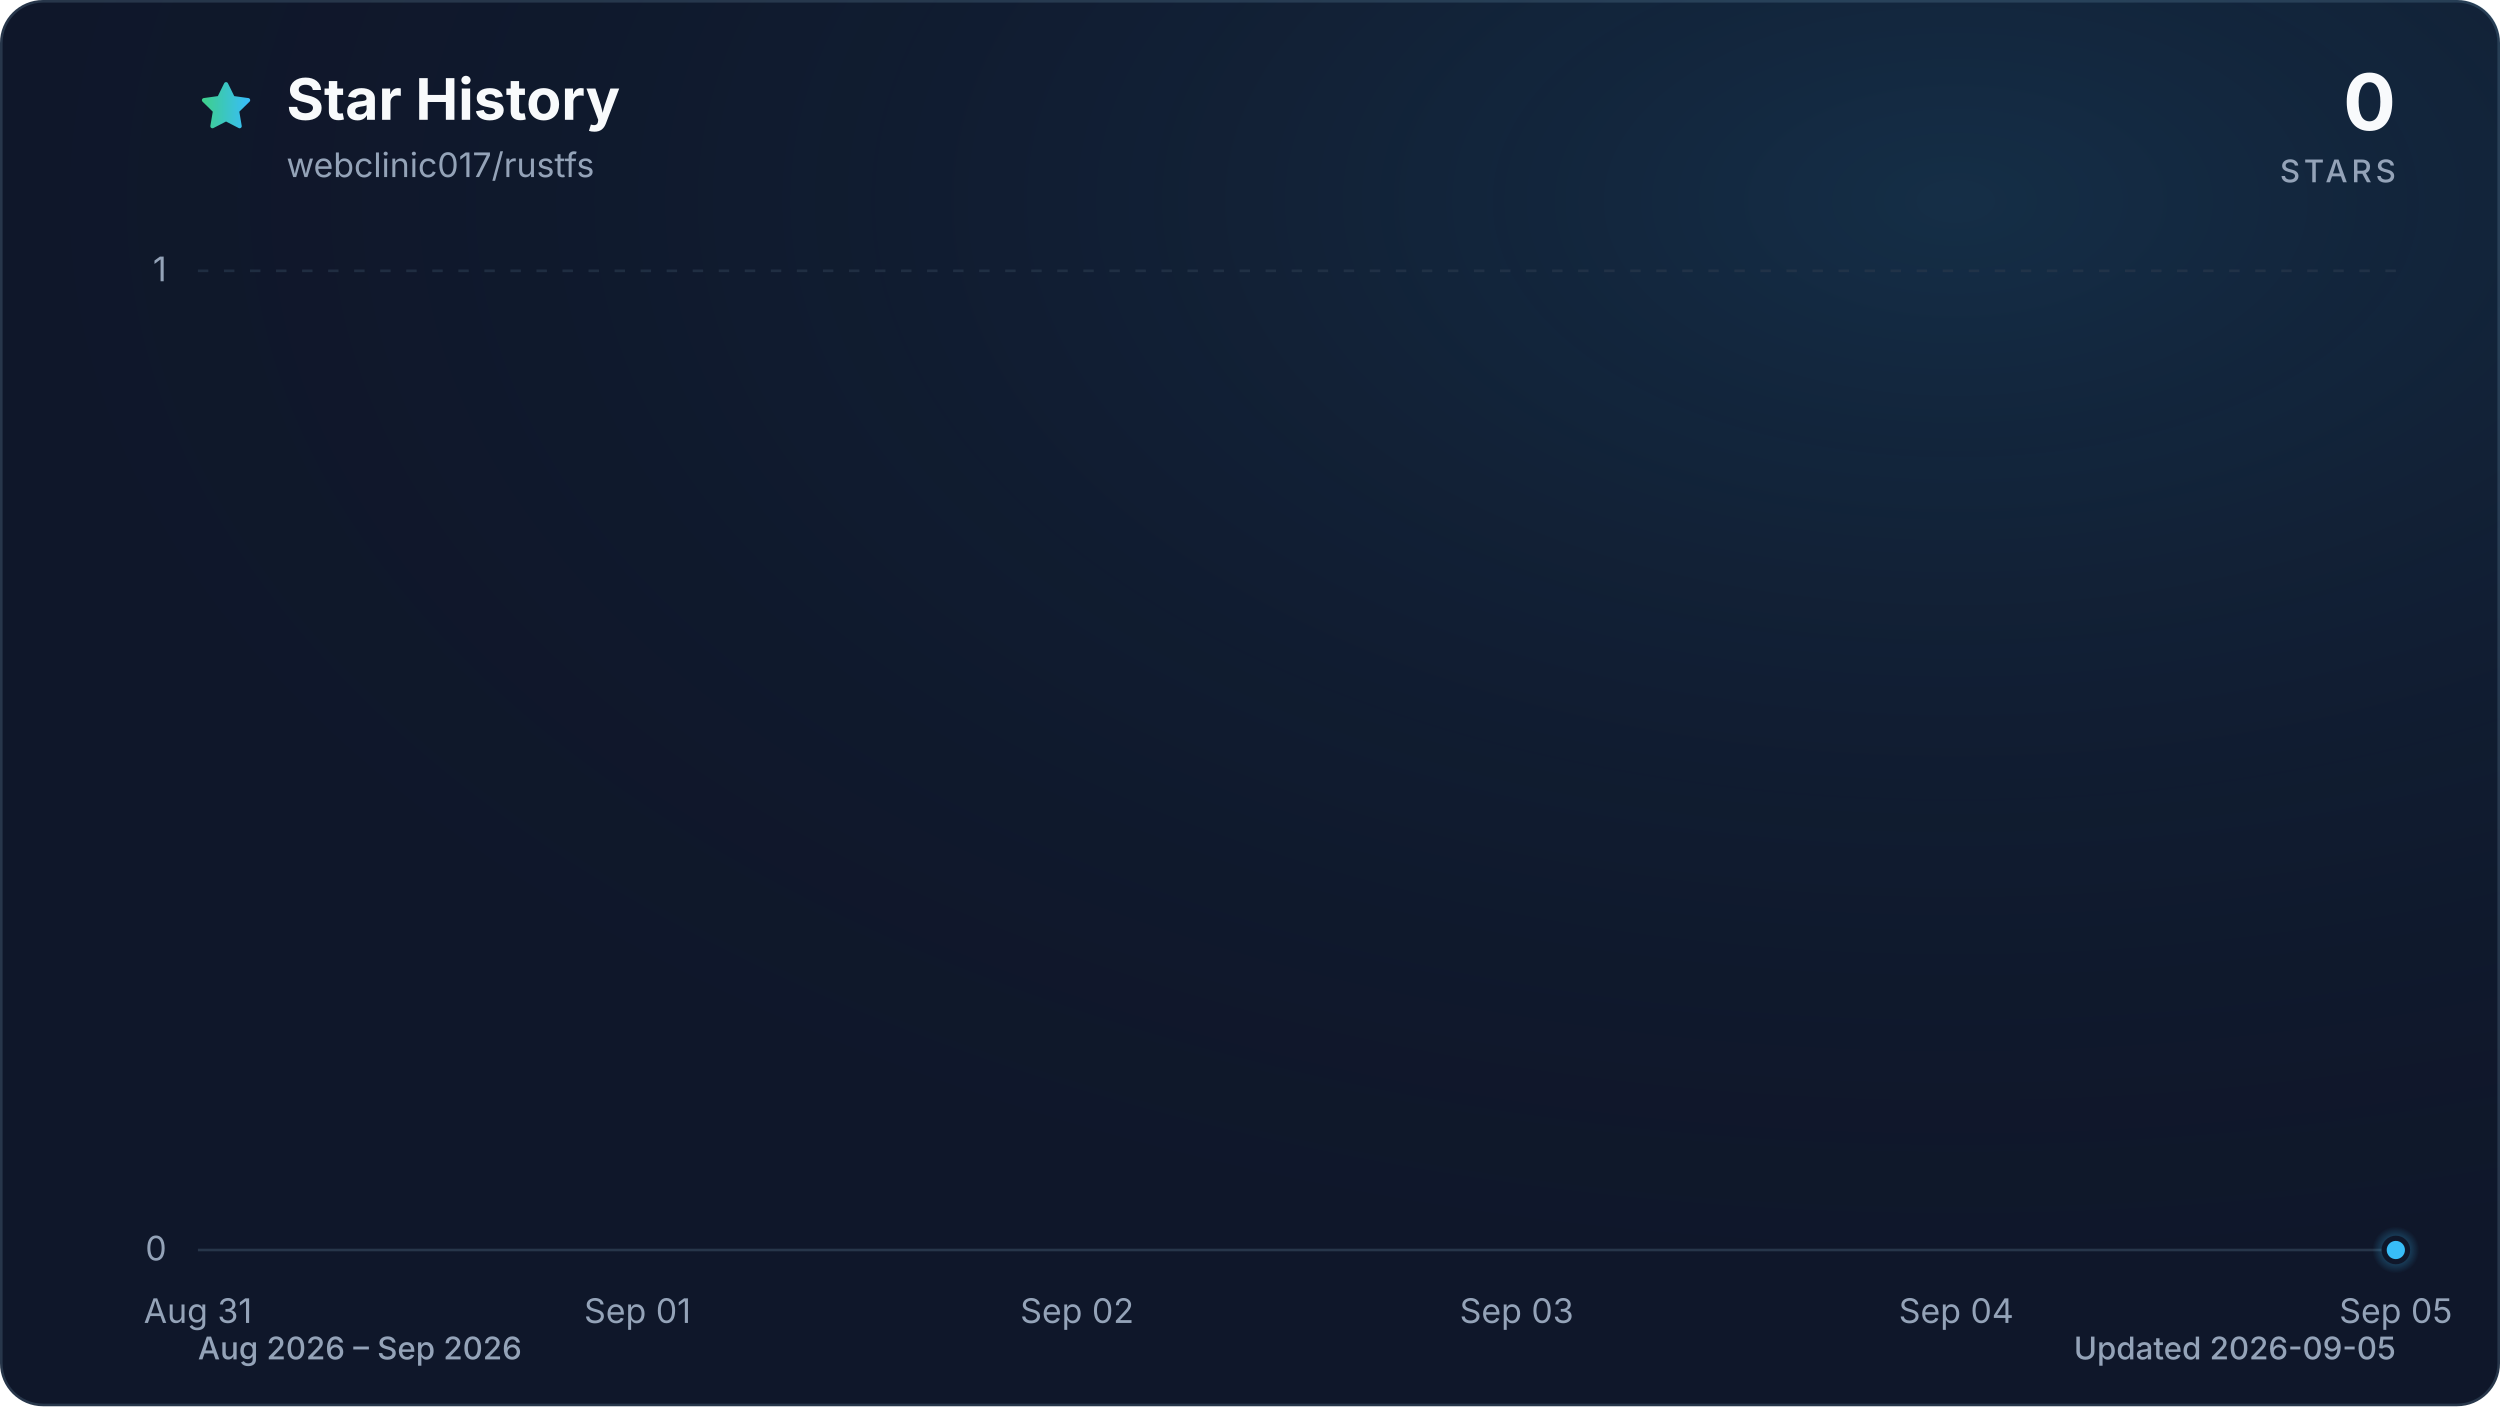
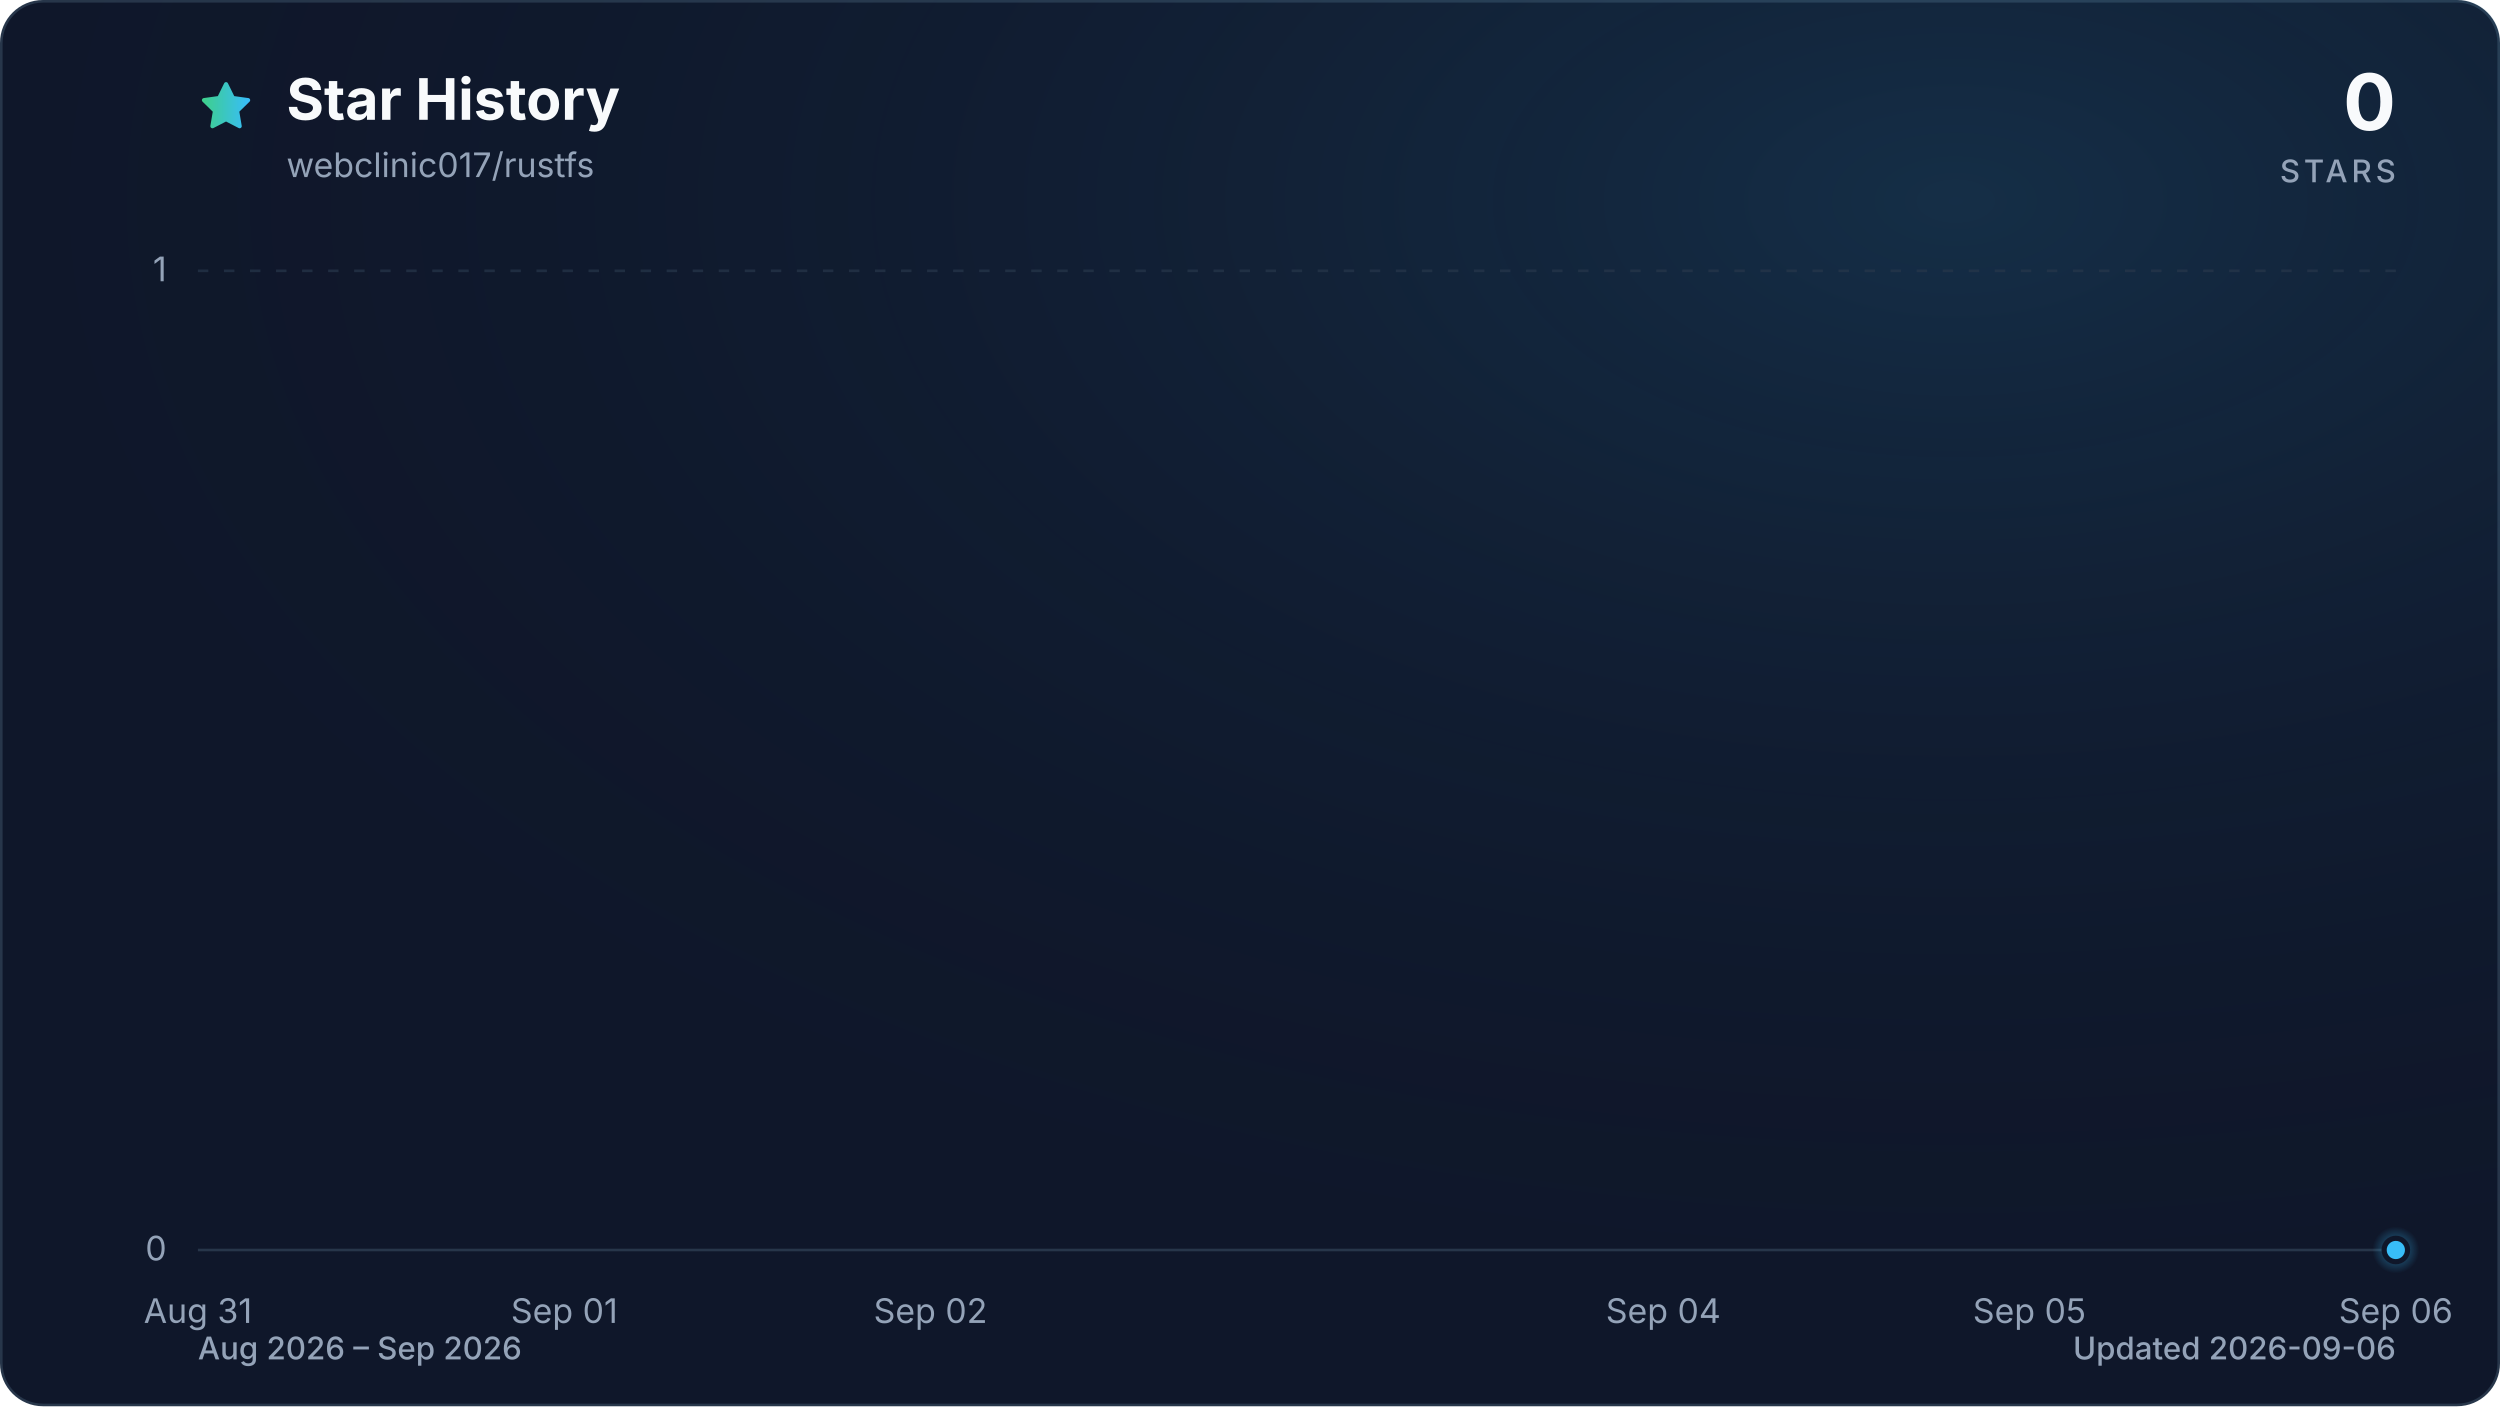
<svg xmlns="http://www.w3.org/2000/svg" viewBox="0 0 960 540" role="img" aria-labelledby="title description" data-style="gradient" data-variant="glow" data-animated="true">
  <defs>
    <linearGradient id="trend" x1="0" y1="0" x2="1" y2="0">
      <stop offset="0%" stop-color="#3ecf8e" />
      <stop offset="100%" stop-color="#38bdf8" />
    </linearGradient>
    <linearGradient id="area" x1="0" y1="0" x2="0" y2="1">
      <stop offset="0%" stop-color="#3ecf8e" stop-opacity="0.30" />
      <stop offset="55%" stop-color="#38bdf8" stop-opacity="0.10" />
      <stop offset="100%" stop-color="#38bdf8" stop-opacity="0.01" />
    </linearGradient>
    <radialGradient id="marker-halo" cx="50%" cy="50%" r="50%">
      <stop offset="0%" stop-color="#38bdf8" stop-opacity="0.55" />
      <stop offset="100%" stop-color="#38bdf8" stop-opacity="0" />
    </radialGradient>
    <radialGradient id="surface-glow" cx="78%" cy="14%" r="80%">
      <stop offset="0%" stop-color="#38bdf8" stop-opacity="0.14" />
      <stop offset="100%" stop-color="#0f172a" stop-opacity="0" />
    </radialGradient>
    <filter id="trend-glow" x="-20%" y="-20%" width="140%" height="140%">
      <feGaussianBlur stdDeviation="7" />
    </filter>
  </defs>
  <style>
.trend-enter{transform-box:fill-box;transform-origin:center;animation:trend-enter 520ms cubic-bezier(0.16,1,0.3,1)}
.marker-enter{transform-box:fill-box;transform-origin:center;animation:marker-enter 320ms cubic-bezier(0.16,1,0.3,1) 200ms both}
.marker-pulse{transform-box:fill-box;transform-origin:center;animation:marker-pulse 2.6s ease-out infinite}
@keyframes trend-enter{from{opacity:.35;transform:translateY(10px)}to{opacity:1;transform:translateY(0)}}
@keyframes marker-enter{from{opacity:0;transform:scale(.4)}to{opacity:1;transform:scale(1)}}
@keyframes marker-pulse{0%{opacity:.5;transform:scale(.7)}70%,100%{opacity:0;transform:scale(2.1)}}
@media (prefers-reduced-motion:reduce){.trend-enter,.marker-enter,.marker-pulse{animation:none!important}}
@media (prefers-reduced-motion:reduce){.marker-pulse{opacity:0}}
</style>
  <rect x="0.5" y="0.5" width="959" height="539" fill="#0f172a" stroke="#27364a" stroke-width="1" rx="16" />
  <rect width="960" height="540" fill="url(#surface-glow)" rx="16" />
  <path d="M12 2.6l2.9 5.9 6.5.9-4.7 4.6 1.1 6.5-5.8-3-5.8 3 1.1-6.5-4.7-4.6 6.5-.9L12 2.6Z" transform="translate(76 30) scale(.9)" fill="url(#trend)" stroke="url(#trend)" stroke-width="1.8" stroke-linejoin="round" aria-hidden="true" />
  <text x="110" y="46" fill="#f8fafc" font-family="ui-sans-serif, system-ui, -apple-system, BlinkMacSystemFont, 'Segoe UI', sans-serif" font-size="22" font-weight="700">Star History</text>
  <text x="110" y="68" fill="#94a3b8" font-family="ui-sans-serif, system-ui, -apple-system, BlinkMacSystemFont, 'Segoe UI', sans-serif" font-size="13">webclinic017/rustfs</text>
  <text x="920" y="50" fill="#f8fafc" font-family="ui-sans-serif, system-ui, -apple-system, BlinkMacSystemFont, 'Segoe UI', sans-serif" font-size="30" font-weight="700" text-anchor="end">0</text>
  <text x="920" y="70" fill="#94a3b8" font-family="ui-sans-serif, system-ui, -apple-system, BlinkMacSystemFont, 'Segoe UI', sans-serif" font-size="12" font-weight="500" letter-spacing="1.5" text-anchor="end">STARS</text>
  <line x1="76" y1="480.0" x2="920" y2="480.0" stroke="#27364a" stroke-width="1" stroke-dasharray="0" opacity="1" />
  <text x="64" y="484.0" fill="#94a3b8" font-family="ui-sans-serif, system-ui, -apple-system, BlinkMacSystemFont, 'Segoe UI', sans-serif" font-size="13" text-anchor="end">0</text>
  <line x1="76" y1="104.0" x2="920" y2="104.0" stroke="#27364a" stroke-width="1" stroke-dasharray="4 6" opacity="0.7" />
  <text x="64" y="108.0" fill="#94a3b8" font-family="ui-sans-serif, system-ui, -apple-system, BlinkMacSystemFont, 'Segoe UI', sans-serif" font-size="13" text-anchor="end">1</text>
  <text x="76.0" y="508" fill="#94a3b8" font-family="ui-sans-serif, system-ui, -apple-system, BlinkMacSystemFont, 'Segoe UI', sans-serif" font-size="13" text-anchor="middle">Aug 31</text>
-   <text x="244.8" y="508" fill="#94a3b8" font-family="ui-sans-serif, system-ui, -apple-system, BlinkMacSystemFont, 'Segoe UI', sans-serif" font-size="13" text-anchor="middle">Sep 01</text>
-   <text x="413.6" y="508" fill="#94a3b8" font-family="ui-sans-serif, system-ui, -apple-system, BlinkMacSystemFont, 'Segoe UI', sans-serif" font-size="13" text-anchor="middle">Sep 02</text>
-   <text x="582.4" y="508" fill="#94a3b8" font-family="ui-sans-serif, system-ui, -apple-system, BlinkMacSystemFont, 'Segoe UI', sans-serif" font-size="13" text-anchor="middle">Sep 03</text>
-   <text x="751.2" y="508" fill="#94a3b8" font-family="ui-sans-serif, system-ui, -apple-system, BlinkMacSystemFont, 'Segoe UI', sans-serif" font-size="13" text-anchor="middle">Sep 04</text>
-   <text x="920.0" y="508" fill="#94a3b8" font-family="ui-sans-serif, system-ui, -apple-system, BlinkMacSystemFont, 'Segoe UI', sans-serif" font-size="13" text-anchor="middle">Sep 05</text>
+   <text x="216.7" y="508" fill="#94a3b8" font-family="ui-sans-serif, system-ui, -apple-system, BlinkMacSystemFont, 'Segoe UI', sans-serif" font-size="13" text-anchor="middle">Sep 01</text>
+   <text x="357.3" y="508" fill="#94a3b8" font-family="ui-sans-serif, system-ui, -apple-system, BlinkMacSystemFont, 'Segoe UI', sans-serif" font-size="13" text-anchor="middle">Sep 02</text>
+   <text x="638.7" y="508" fill="#94a3b8" font-family="ui-sans-serif, system-ui, -apple-system, BlinkMacSystemFont, 'Segoe UI', sans-serif" font-size="13" text-anchor="middle">Sep 04</text>
+   <text x="779.3" y="508" fill="#94a3b8" font-family="ui-sans-serif, system-ui, -apple-system, BlinkMacSystemFont, 'Segoe UI', sans-serif" font-size="13" text-anchor="middle">Sep 05</text>
+   <text x="920.0" y="508" fill="#94a3b8" font-family="ui-sans-serif, system-ui, -apple-system, BlinkMacSystemFont, 'Segoe UI', sans-serif" font-size="13" text-anchor="middle">Sep 06</text>
  <g class="trend-enter">
-     <path d="M 76.0 480.0 C 132.3 480.0, 188.5 480.0, 244.8 480.0 C 301.1 480.0, 357.3 480.0, 413.6 480.0 C 469.9 480.0, 526.1 480.0, 582.4 480.0 C 638.7 480.0, 694.9 480.0, 751.2 480.0 C 807.5 480.0, 863.7 480.0, 920.0 480.0 L 920.0 480.0 L 76.0 480.0 Z" fill="url(#area)" />
-     <path d="M 76.0 480.0 C 132.3 480.0, 188.5 480.0, 244.8 480.0 C 301.1 480.0, 357.3 480.0, 413.6 480.0 C 469.9 480.0, 526.1 480.0, 582.4 480.0 C 638.7 480.0, 694.9 480.0, 751.2 480.0 C 807.5 480.0, 863.7 480.0, 920.0 480.0" fill="none" stroke="url(#trend)" stroke-width="12" stroke-linecap="round" stroke-linejoin="round" opacity="0.16" filter="url(#trend-glow)" />
-     <path d="M 76.0 480.0 C 132.3 480.0, 188.5 480.0, 244.8 480.0 C 301.1 480.0, 357.3 480.0, 413.6 480.0 C 469.9 480.0, 526.1 480.0, 582.4 480.0 C 638.7 480.0, 694.9 480.0, 751.2 480.0 C 807.5 480.0, 863.7 480.0, 920.0 480.0" fill="none" stroke="url(#trend)" stroke-width="3" stroke-linecap="round" stroke-linejoin="round" />
+     <path d="M 76.0 480.0 C 122.9 480.0, 169.8 480.0, 216.7 480.0 C 263.6 480.0, 310.4 480.0, 357.3 480.0 C 404.2 480.0, 451.1 480.0, 498.0 480.0 C 544.9 480.0, 591.8 480.0, 638.7 480.0 C 685.6 480.0, 732.4 480.0, 779.3 480.0 C 826.2 480.0, 873.1 480.0, 920.0 480.0 L 920.0 480.0 L 76.0 480.0 Z" fill="url(#area)" />
+     <path d="M 76.0 480.0 C 122.9 480.0, 169.8 480.0, 216.7 480.0 C 263.6 480.0, 310.4 480.0, 357.3 480.0 C 404.2 480.0, 451.1 480.0, 498.0 480.0 C 544.9 480.0, 591.8 480.0, 638.7 480.0 C 685.6 480.0, 732.4 480.0, 779.3 480.0 C 826.2 480.0, 873.1 480.0, 920.0 480.0" fill="none" stroke="url(#trend)" stroke-width="12" stroke-linecap="round" stroke-linejoin="round" opacity="0.16" filter="url(#trend-glow)" />
+     <path d="M 76.0 480.0 C 122.9 480.0, 169.8 480.0, 216.7 480.0 C 263.6 480.0, 310.4 480.0, 357.3 480.0 C 404.2 480.0, 451.1 480.0, 498.0 480.0 C 544.9 480.0, 591.8 480.0, 638.7 480.0 C 685.6 480.0, 732.4 480.0, 779.3 480.0 C 826.2 480.0, 873.1 480.0, 920.0 480.0" fill="none" stroke="url(#trend)" stroke-width="3" stroke-linecap="round" stroke-linejoin="round" />
  </g>
  <g class="marker-enter">
    <circle class="marker-pulse" cx="920.0" cy="480.0" r="9" fill="url(#marker-halo)" />
    <circle cx="920.0" cy="480.0" r="4.5" fill="#38bdf8" stroke="#0f172a" stroke-width="2" />
  </g>
  <text x="76" y="522" fill="#94a3b8" font-family="ui-sans-serif, system-ui, -apple-system, BlinkMacSystemFont, 'Segoe UI', sans-serif" font-size="12" font-weight="500">Aug 2026 – Sep 2026</text>
-   <text x="920" y="522" fill="#94a3b8" font-family="ui-sans-serif, system-ui, -apple-system, BlinkMacSystemFont, 'Segoe UI', sans-serif" font-size="12" font-weight="500" text-anchor="end">Updated 2026-09-05</text>
+   <text x="920" y="522" fill="#94a3b8" font-family="ui-sans-serif, system-ui, -apple-system, BlinkMacSystemFont, 'Segoe UI', sans-serif" font-size="12" font-weight="500" text-anchor="end">Updated 2026-09-06</text>
</svg>
